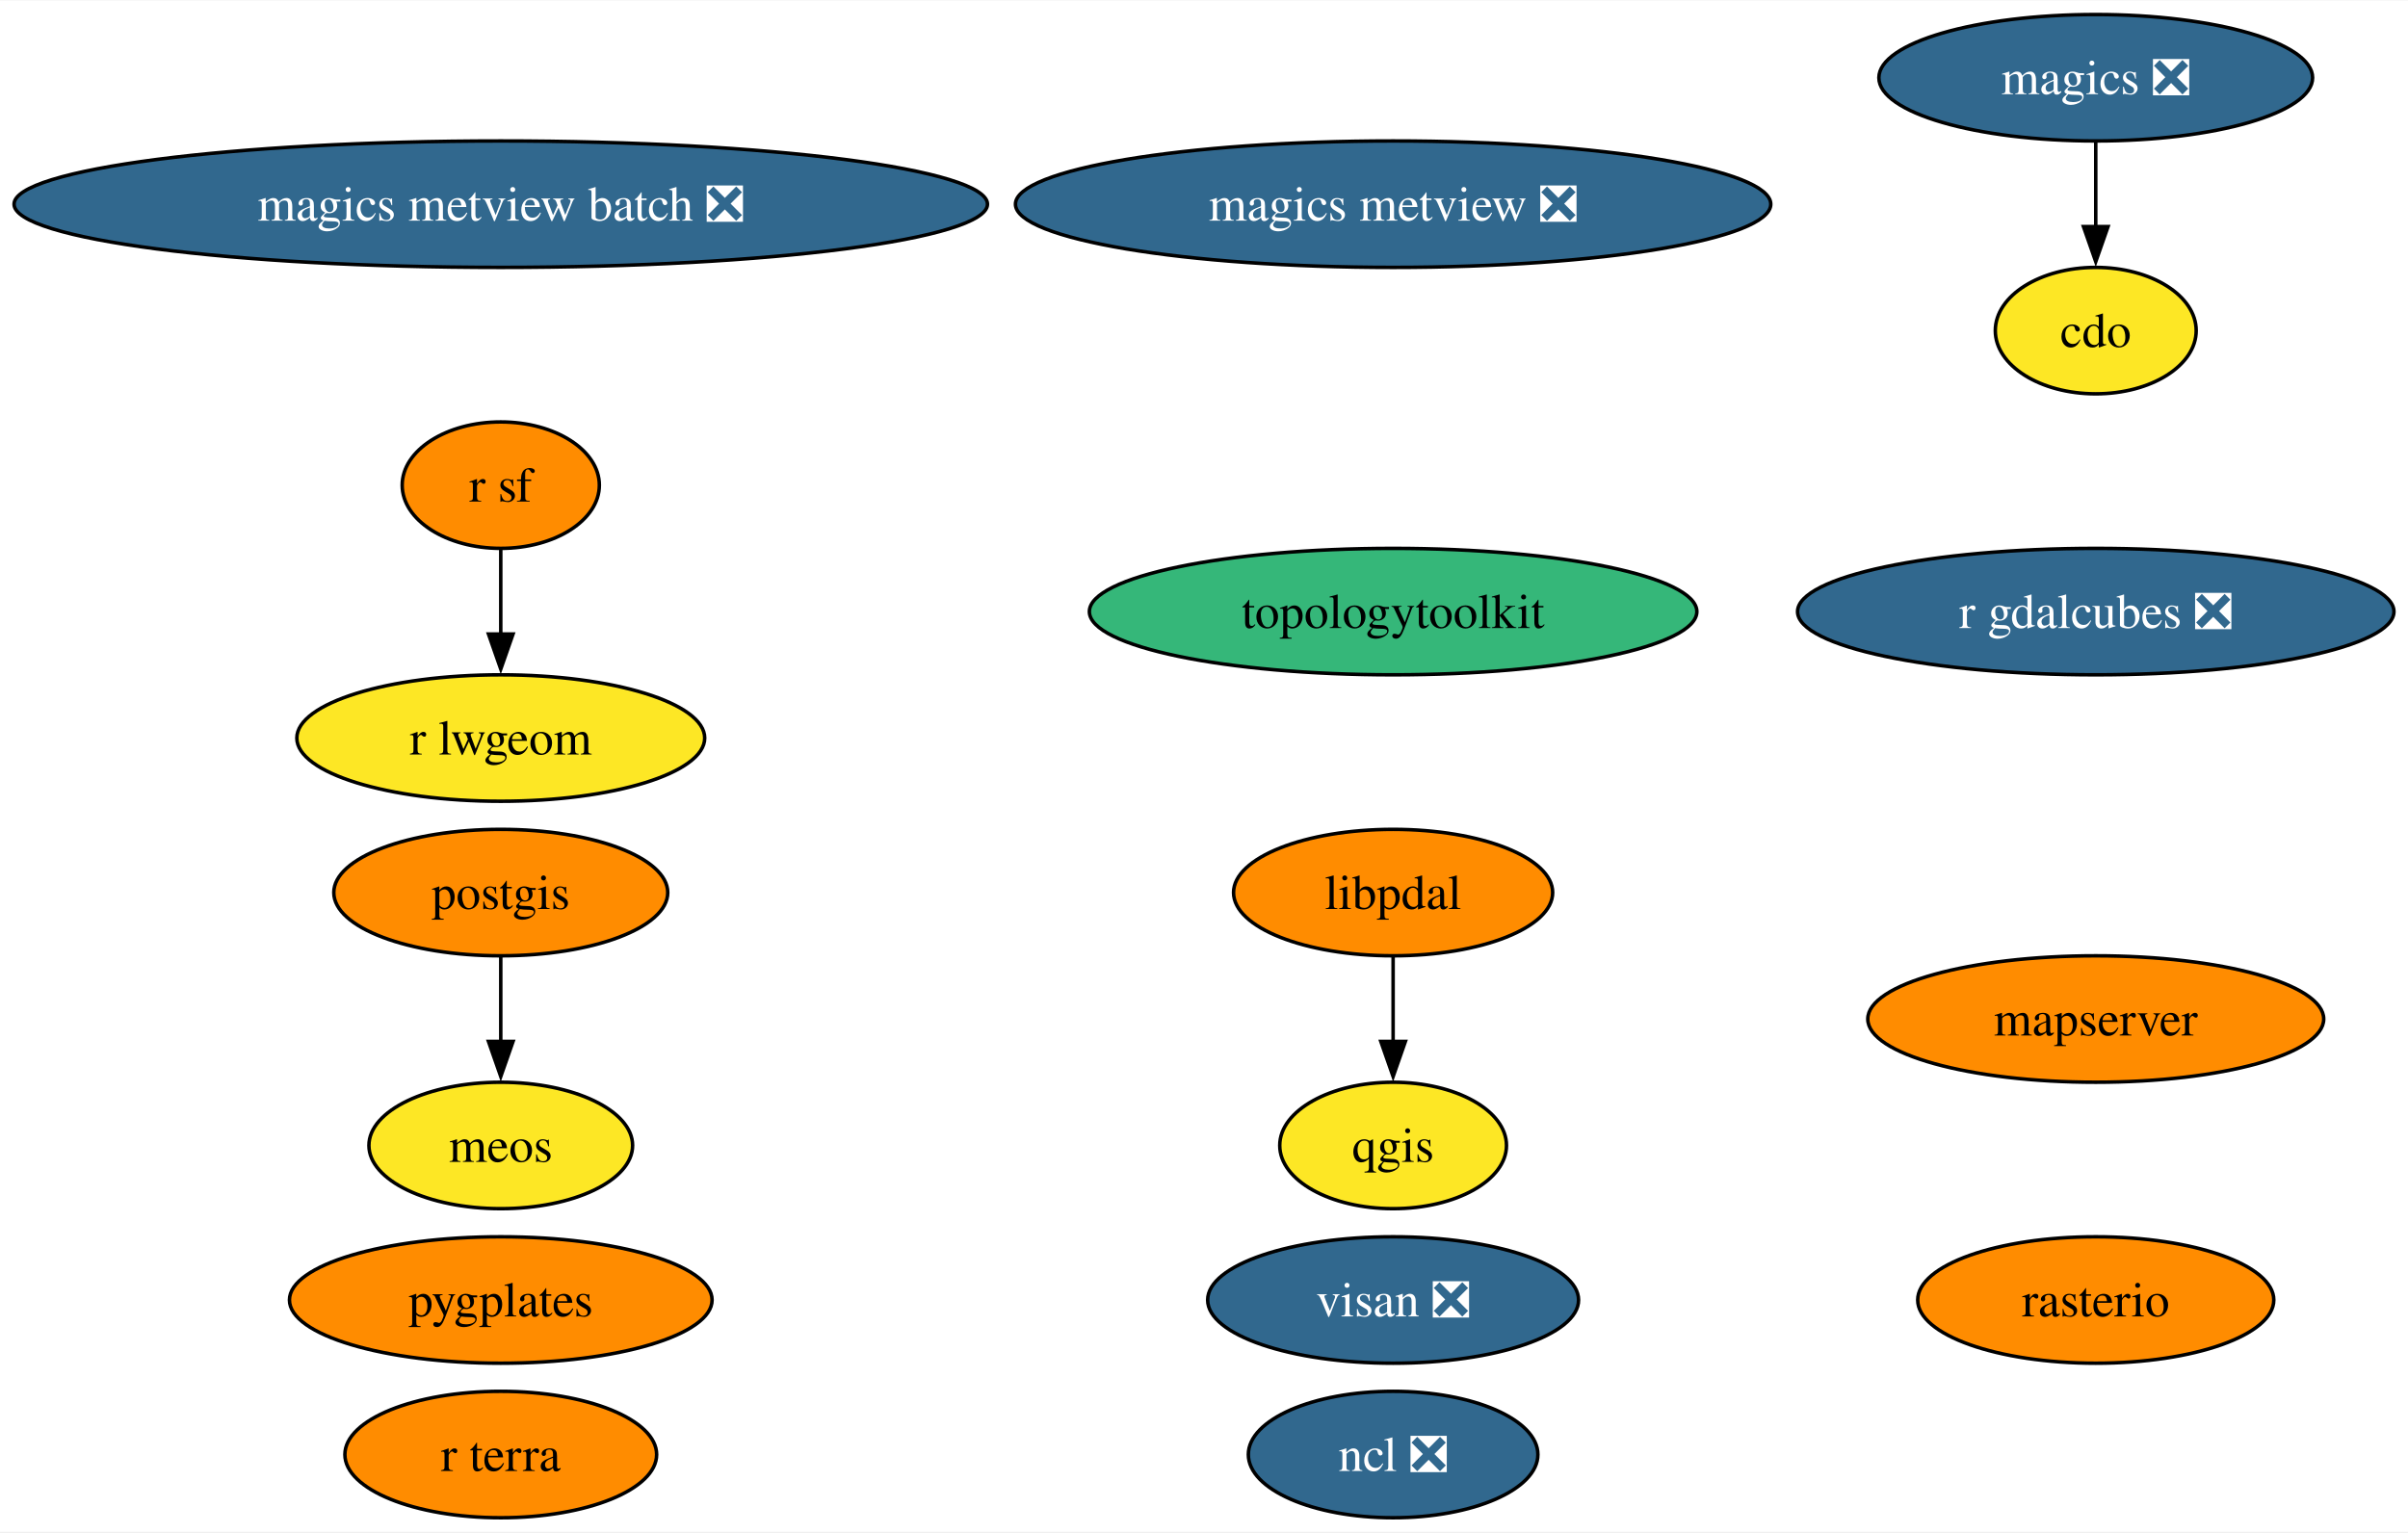
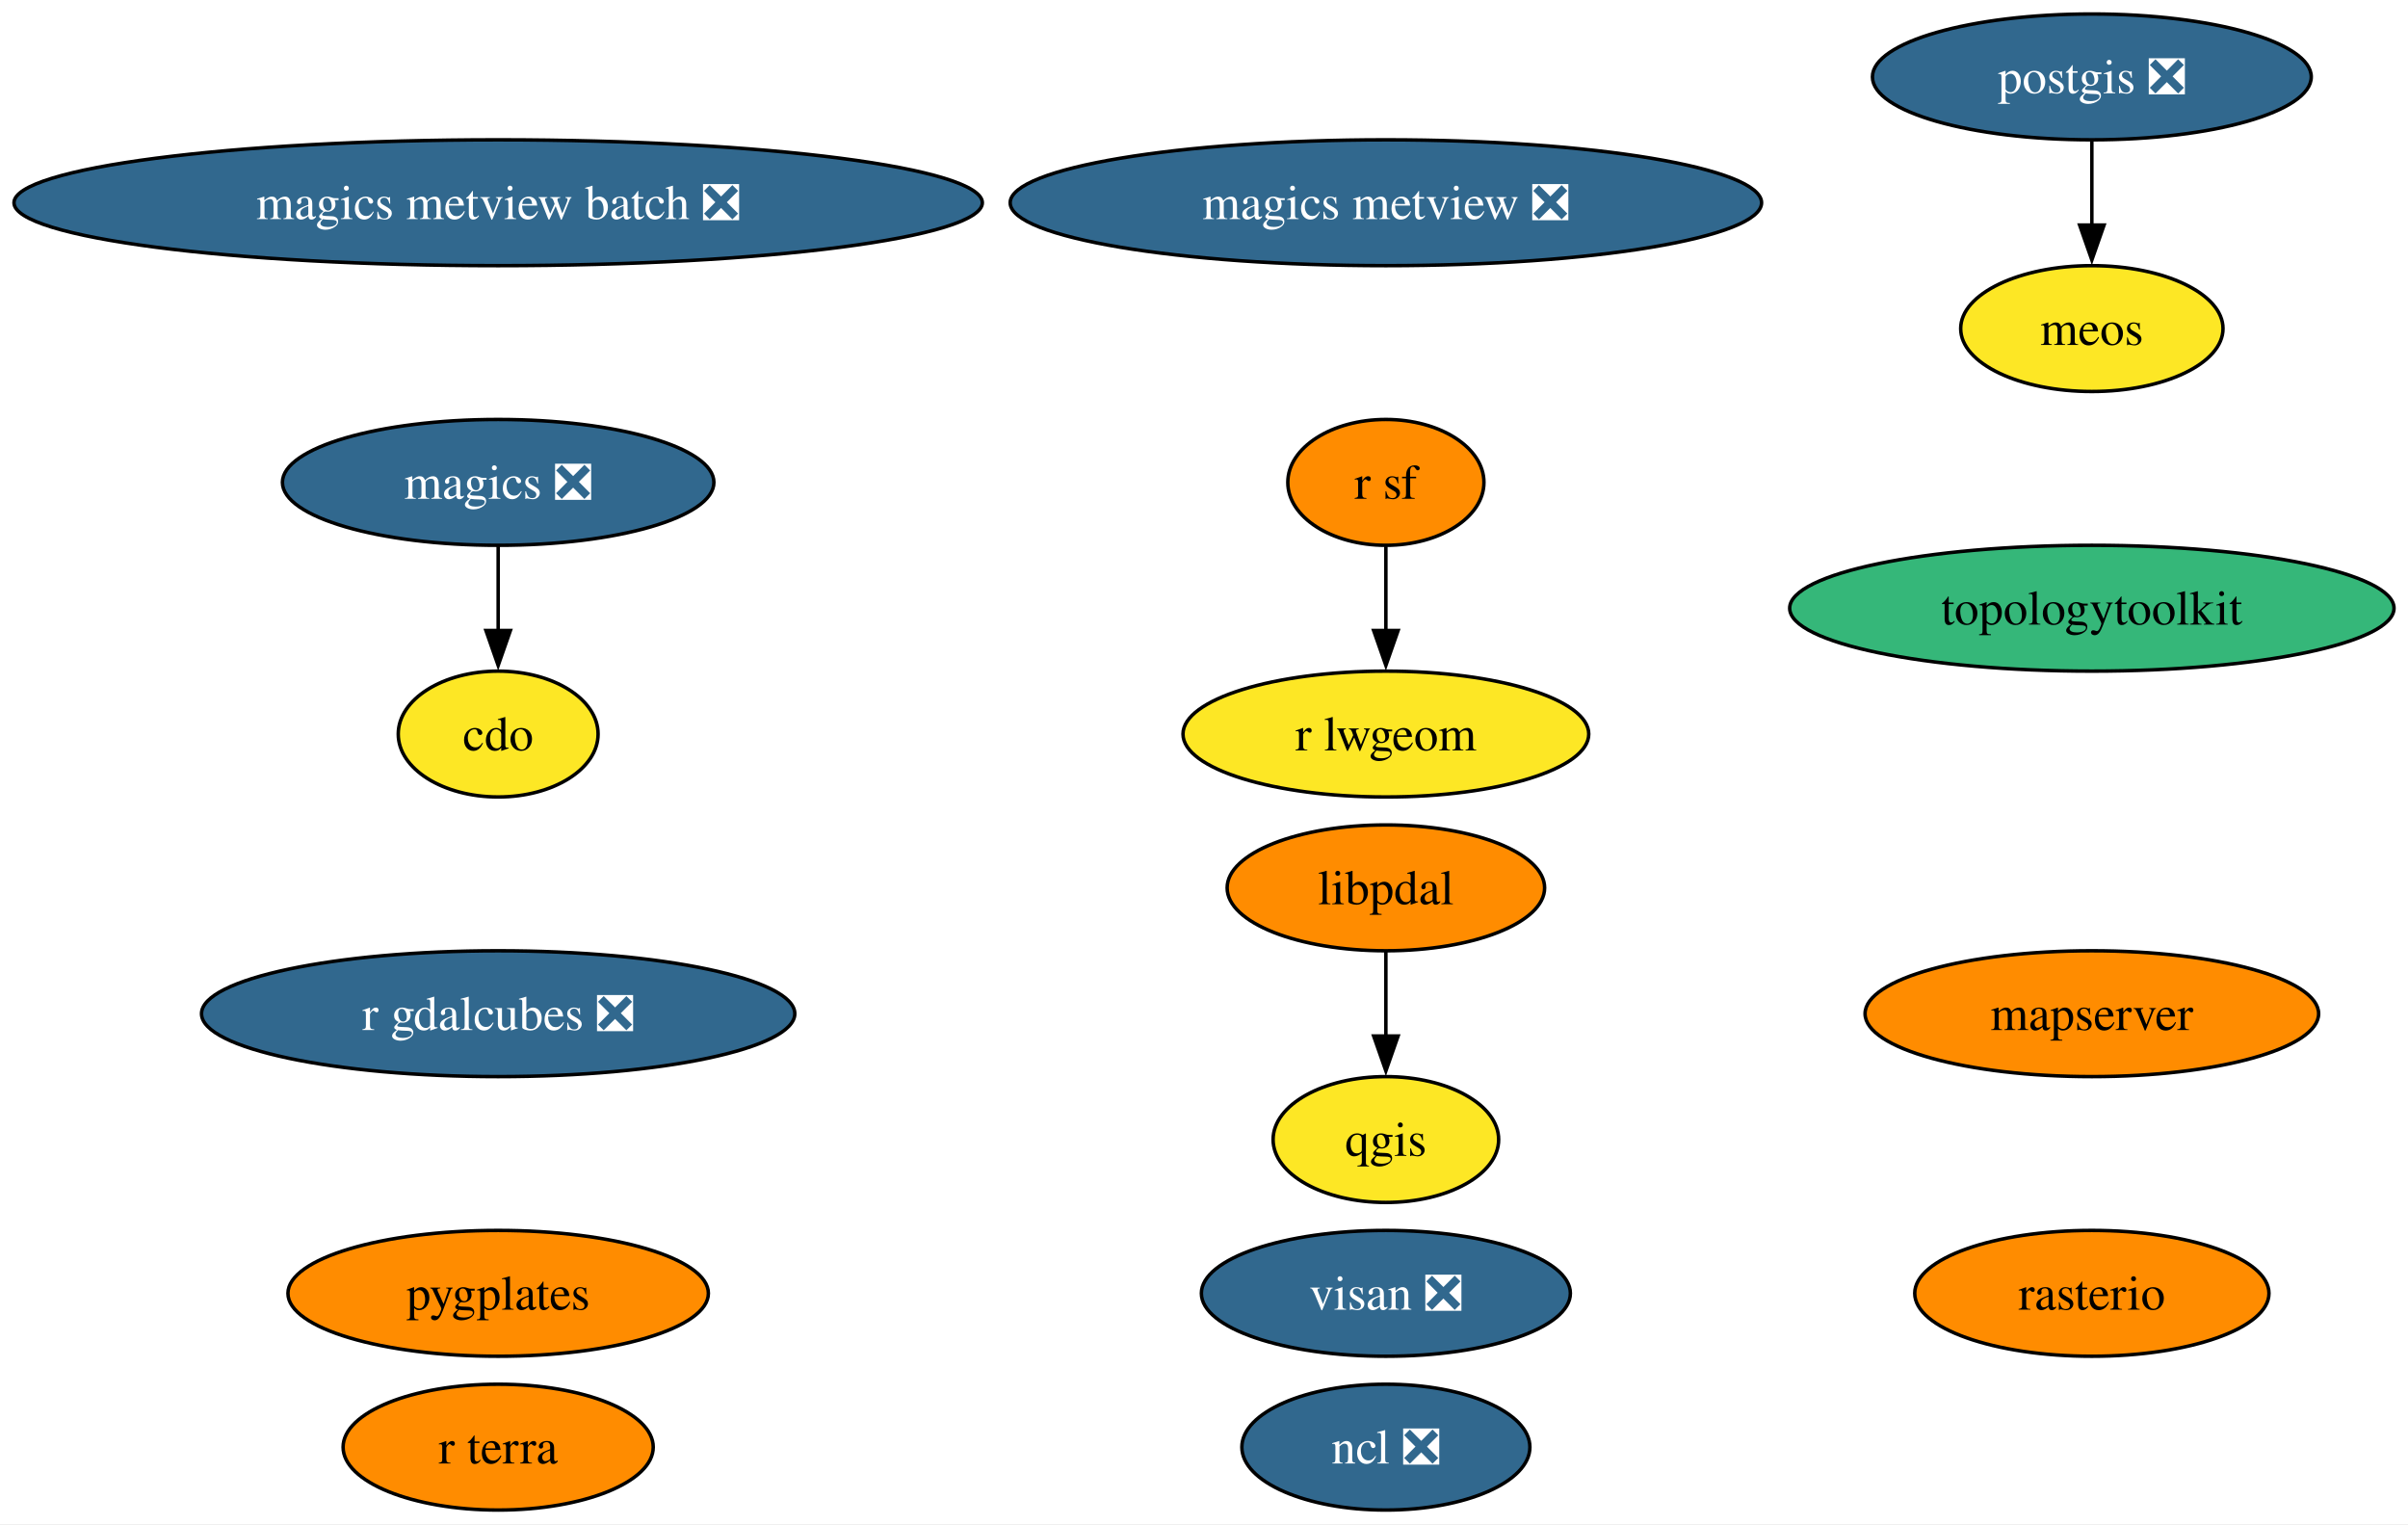
- <svg xmlns="http://www.w3.org/2000/svg" xmlns:xlink="http://www.w3.org/1999/xlink" width="685pt" height="436pt" viewBox="0.00 0.00 685.42 436.00">
+ <svg xmlns="http://www.w3.org/2000/svg" xmlns:xlink="http://www.w3.org/1999/xlink" width="689pt" height="436pt" viewBox="0.00 0.00 689.00 436.00">
  <g id="graph0" class="graph" transform="scale(1 1) rotate(0) translate(4 432)">
-     <polygon fill="white" stroke="none" points="-4,4 -4,-432 681.42,-432 681.42,4 -4,4" />
+     <polygon fill="white" stroke="none" points="-4,4 -4,-432 685,-432 685,4 -4,4" />
    <g id="node1" class="node">
      <g id="a_node1">
        <a xlink:href="https://github.com/conda-forge/cdo-feedstock" xlink:title="cdo">
-           <ellipse fill="#fde725" stroke="black" cx="592.54" cy="-338" rx="28.59" ry="18" />
-           <text text-anchor="middle" x="592.54" y="-333.32" font-family="Times,serif" font-size="14.00">cdo</text>
+           <ellipse fill="#fde725" stroke="black" cx="138.54" cy="-222" rx="28.59" ry="18" />
+           <text text-anchor="middle" x="138.54" y="-217.32" font-family="Times,serif" font-size="14.00">cdo</text>
        </a>
      </g>
    </g>
    <g id="node2" class="node">
      <g id="a_node2">
        <a xlink:href="https://github.com/conda-forge/magics-feedstock/pull/141" xlink:title="magics ❎">
-           <ellipse fill="#31688e" stroke="black" cx="592.54" cy="-410" rx="61.73" ry="18" />
-           <text text-anchor="middle" x="592.54" y="-405.32" font-family="Times,serif" font-size="14.00" fill="white">magics ❎</text>
+           <ellipse fill="#31688e" stroke="black" cx="138.54" cy="-294" rx="61.73" ry="18" />
+           <text text-anchor="middle" x="138.54" y="-289.32" font-family="Times,serif" font-size="14.00" fill="white">magics ❎</text>
        </a>
      </g>
    </g>
    <g id="edge1" class="edge">
-       <path fill="none" stroke="black" d="M592.54,-391.7C592.54,-384.41 592.54,-375.73 592.54,-367.54" />
-       <polygon fill="black" stroke="black" points="596.04,-367.62 592.54,-357.62 589.04,-367.62 596.04,-367.62" />
+       <path fill="none" stroke="black" d="M138.54,-275.7C138.54,-268.41 138.54,-259.73 138.54,-251.54" />
+       <polygon fill="black" stroke="black" points="142.04,-251.62 138.54,-241.62 135.04,-251.62 142.04,-251.62" />
    </g>
    <g id="node3" class="node">
      <g id="a_node3">
        <a xlink:href="https://github.com/conda-forge/ncl-feedstock/pull/159" xlink:title="ncl ❎">
          <ellipse fill="#31688e" stroke="black" cx="392.54" cy="-18" rx="41.21" ry="18" />
          <text text-anchor="middle" x="392.54" y="-13.32" font-family="Times,serif" font-size="14.00" fill="white">ncl ❎</text>
        </a>
      </g>
    </g>
    <g id="node4" class="node">
      <g id="a_node4">
-         <a xlink:href="https://github.com/conda-forge/postgis-feedstock" xlink:title="postgis">
-           <ellipse fill="#ff8c00" stroke="black" cx="138.54" cy="-178" rx="47.53" ry="18" />
-           <text text-anchor="middle" x="138.54" y="-173.32" font-family="Times,serif" font-size="14.00">postgis</text>
+         <a xlink:href="https://github.com/conda-forge/postgis-feedstock/pull/125" xlink:title="postgis ❎">
+           <ellipse fill="#31688e" stroke="black" cx="594.54" cy="-410" rx="62.78" ry="18" />
+           <text text-anchor="middle" x="594.54" y="-405.32" font-family="Times,serif" font-size="14.00" fill="white">postgis ❎</text>
        </a>
      </g>
    </g>
    <g id="node17" class="node">
      <g id="a_node17">
        <a xlink:href="https://github.com/conda-forge/meos-feedstock" xlink:title="meos">
-           <ellipse fill="#fde725" stroke="black" cx="138.54" cy="-106" rx="37.53" ry="18" />
-           <text text-anchor="middle" x="138.54" y="-101.33" font-family="Times,serif" font-size="14.00">meos</text>
+           <ellipse fill="#fde725" stroke="black" cx="594.54" cy="-338" rx="37.53" ry="18" />
+           <text text-anchor="middle" x="594.54" y="-333.32" font-family="Times,serif" font-size="14.00">meos</text>
        </a>
      </g>
    </g>
    <g id="edge2" class="edge">
-       <path fill="none" stroke="black" d="M138.54,-159.7C138.54,-152.41 138.54,-143.73 138.54,-135.54" />
-       <polygon fill="black" stroke="black" points="142.04,-135.62 138.54,-125.62 135.04,-135.62 142.04,-135.62" />
+       <path fill="none" stroke="black" d="M594.54,-391.7C594.54,-384.41 594.54,-375.73 594.54,-367.54" />
+       <polygon fill="black" stroke="black" points="598.04,-367.62 594.54,-357.62 591.04,-367.62 598.04,-367.62" />
    </g>
    <g id="node5" class="node">
      <g id="a_node5">
        <a xlink:href="https://github.com/conda-forge/qgis-feedstock" xlink:title="qgis">
          <ellipse fill="#fde725" stroke="black" cx="392.54" cy="-106" rx="32.27" ry="18" />
          <text text-anchor="middle" x="392.54" y="-101.33" font-family="Times,serif" font-size="14.00">qgis</text>
        </a>
      </g>
    </g>
    <g id="node6" class="node">
      <g id="a_node6">
        <a xlink:href="https://github.com/conda-forge/r-sf-feedstock" xlink:title="r sf">
-           <ellipse fill="#ff8c00" stroke="black" cx="138.54" cy="-294" rx="28.06" ry="18" />
-           <text text-anchor="middle" x="138.54" y="-289.32" font-family="Times,serif" font-size="14.00">r sf</text>
+           <ellipse fill="#ff8c00" stroke="black" cx="392.54" cy="-294" rx="28.06" ry="18" />
+           <text text-anchor="middle" x="392.54" y="-289.32" font-family="Times,serif" font-size="14.00">r sf</text>
        </a>
      </g>
    </g>
    <g id="node8" class="node">
      <g id="a_node8">
        <a xlink:href="https://github.com/conda-forge/r-lwgeom-feedstock" xlink:title="r lwgeom">
-           <ellipse fill="#fde725" stroke="black" cx="138.54" cy="-222" rx="58.05" ry="18" />
-           <text text-anchor="middle" x="138.54" y="-217.32" font-family="Times,serif" font-size="14.00">r lwgeom</text>
+           <ellipse fill="#fde725" stroke="black" cx="392.54" cy="-222" rx="58.05" ry="18" />
+           <text text-anchor="middle" x="392.54" y="-217.32" font-family="Times,serif" font-size="14.00">r lwgeom</text>
        </a>
      </g>
    </g>
    <g id="edge3" class="edge">
-       <path fill="none" stroke="black" d="M138.54,-275.7C138.54,-268.41 138.54,-259.73 138.54,-251.54" />
-       <polygon fill="black" stroke="black" points="142.04,-251.62 138.54,-241.62 135.04,-251.62 142.04,-251.62" />
+       <path fill="none" stroke="black" d="M392.54,-275.7C392.54,-268.41 392.54,-259.73 392.54,-251.54" />
+       <polygon fill="black" stroke="black" points="396.04,-251.62 392.54,-241.62 389.04,-251.62 396.04,-251.62" />
    </g>
    <g id="node7" class="node">
      <g id="a_node7">
        <a xlink:href="https://github.com/conda-forge/rasterio-feedstock" xlink:title="rasterio">
-           <ellipse fill="#ff8c00" stroke="black" cx="592.54" cy="-62" rx="50.68" ry="18" />
-           <text text-anchor="middle" x="592.54" y="-57.33" font-family="Times,serif" font-size="14.00">rasterio</text>
+           <ellipse fill="#ff8c00" stroke="black" cx="594.54" cy="-62" rx="50.68" ry="18" />
+           <text text-anchor="middle" x="594.54" y="-57.33" font-family="Times,serif" font-size="14.00">rasterio</text>
        </a>
      </g>
    </g>
    <g id="node9" class="node">
      <g id="a_node9">
        <a xlink:href="https://github.com/conda-forge/topologytoolkit-feedstock" xlink:title="topologytoolkit">
-           <ellipse fill="#35b779" stroke="black" cx="392.54" cy="-258" rx="86.46" ry="18" />
-           <text text-anchor="middle" x="392.54" y="-253.32" font-family="Times,serif" font-size="14.00">topologytoolkit</text>
+           <ellipse fill="#35b779" stroke="black" cx="594.54" cy="-258" rx="86.46" ry="18" />
+           <text text-anchor="middle" x="594.54" y="-253.32" font-family="Times,serif" font-size="14.00">topologytoolkit</text>
        </a>
      </g>
    </g>
    <g id="node10" class="node">
      <g id="a_node10">
        <a xlink:href="https://github.com/conda-forge/magics-metview-feedstock/pull/81" xlink:title="magics metview ❎">
          <ellipse fill="#31688e" stroke="black" cx="392.54" cy="-374" rx="107.5" ry="18" />
          <text text-anchor="middle" x="392.54" y="-369.32" font-family="Times,serif" font-size="14.00" fill="white">magics metview ❎</text>
        </a>
      </g>
    </g>
    <g id="node11" class="node">
      <g id="a_node11">
        <a xlink:href="https://github.com/conda-forge/magics-metview-batch-feedstock/pull/72" xlink:title="magics metview batch ❎">
          <ellipse fill="#31688e" stroke="black" cx="138.54" cy="-374" rx="138.54" ry="18" />
          <text text-anchor="middle" x="138.54" y="-369.32" font-family="Times,serif" font-size="14.00" fill="white">magics metview batch ❎</text>
        </a>
      </g>
    </g>
    <g id="node12" class="node">
      <g id="a_node12">
        <a xlink:href="https://github.com/conda-forge/r-gdalcubes-feedstock/pull/67" xlink:title="r gdalcubes ❎">
-           <ellipse fill="#31688e" stroke="black" cx="592.54" cy="-258" rx="84.88" ry="18" />
-           <text text-anchor="middle" x="592.54" y="-253.32" font-family="Times,serif" font-size="14.00" fill="white">r gdalcubes ❎</text>
+           <ellipse fill="#31688e" stroke="black" cx="138.54" cy="-142" rx="84.88" ry="18" />
+           <text text-anchor="middle" x="138.54" y="-137.32" font-family="Times,serif" font-size="14.00" fill="white">r gdalcubes ❎</text>
        </a>
      </g>
    </g>
    <g id="node13" class="node">
      <g id="a_node13">
        <a xlink:href="https://github.com/conda-forge/r-terra-feedstock" xlink:title="r terra">
          <ellipse fill="#ff8c00" stroke="black" cx="138.54" cy="-18" rx="44.37" ry="18" />
          <text text-anchor="middle" x="138.54" y="-13.32" font-family="Times,serif" font-size="14.00">r terra</text>
        </a>
      </g>
    </g>
    <g id="node14" class="node">
      <g id="a_node14">
        <a xlink:href="https://github.com/conda-forge/visan-feedstock/pull/28" xlink:title="visan ❎">
          <ellipse fill="#31688e" stroke="black" cx="392.54" cy="-62" rx="52.79" ry="18" />
          <text text-anchor="middle" x="392.54" y="-57.33" font-family="Times,serif" font-size="14.00" fill="white">visan ❎</text>
        </a>
      </g>
    </g>
    <g id="node15" class="node">
      <g id="a_node15">
        <a xlink:href="https://github.com/conda-forge/mapserver-feedstock" xlink:title="mapserver">
-           <ellipse fill="#ff8c00" stroke="black" cx="592.54" cy="-142" rx="64.89" ry="18" />
-           <text text-anchor="middle" x="592.54" y="-137.32" font-family="Times,serif" font-size="14.00">mapserver</text>
+           <ellipse fill="#ff8c00" stroke="black" cx="594.54" cy="-142" rx="64.89" ry="18" />
+           <text text-anchor="middle" x="594.54" y="-137.32" font-family="Times,serif" font-size="14.00">mapserver</text>
        </a>
      </g>
    </g>
    <g id="node16" class="node">
      <g id="a_node16">
        <a xlink:href="https://github.com/conda-forge/pygplates-feedstock" xlink:title="pygplates">
          <ellipse fill="#ff8c00" stroke="black" cx="138.54" cy="-62" rx="60.15" ry="18" />
          <text text-anchor="middle" x="138.54" y="-57.33" font-family="Times,serif" font-size="14.00">pygplates</text>
        </a>
      </g>
    </g>
    <g id="node18" class="node">
      <g id="a_node18">
        <a xlink:href="https://github.com/conda-forge/libpdal-feedstock" xlink:title="libpdal">
          <ellipse fill="#ff8c00" stroke="black" cx="392.54" cy="-178" rx="45.42" ry="18" />
          <text text-anchor="middle" x="392.54" y="-173.32" font-family="Times,serif" font-size="14.00">libpdal</text>
        </a>
      </g>
    </g>
    <g id="edge4" class="edge">
      <path fill="none" stroke="black" d="M392.54,-159.7C392.54,-152.41 392.54,-143.73 392.54,-135.54" />
      <polygon fill="black" stroke="black" points="396.04,-135.62 392.54,-125.62 389.04,-135.62 396.04,-135.62" />
    </g>
  </g>
</svg>
